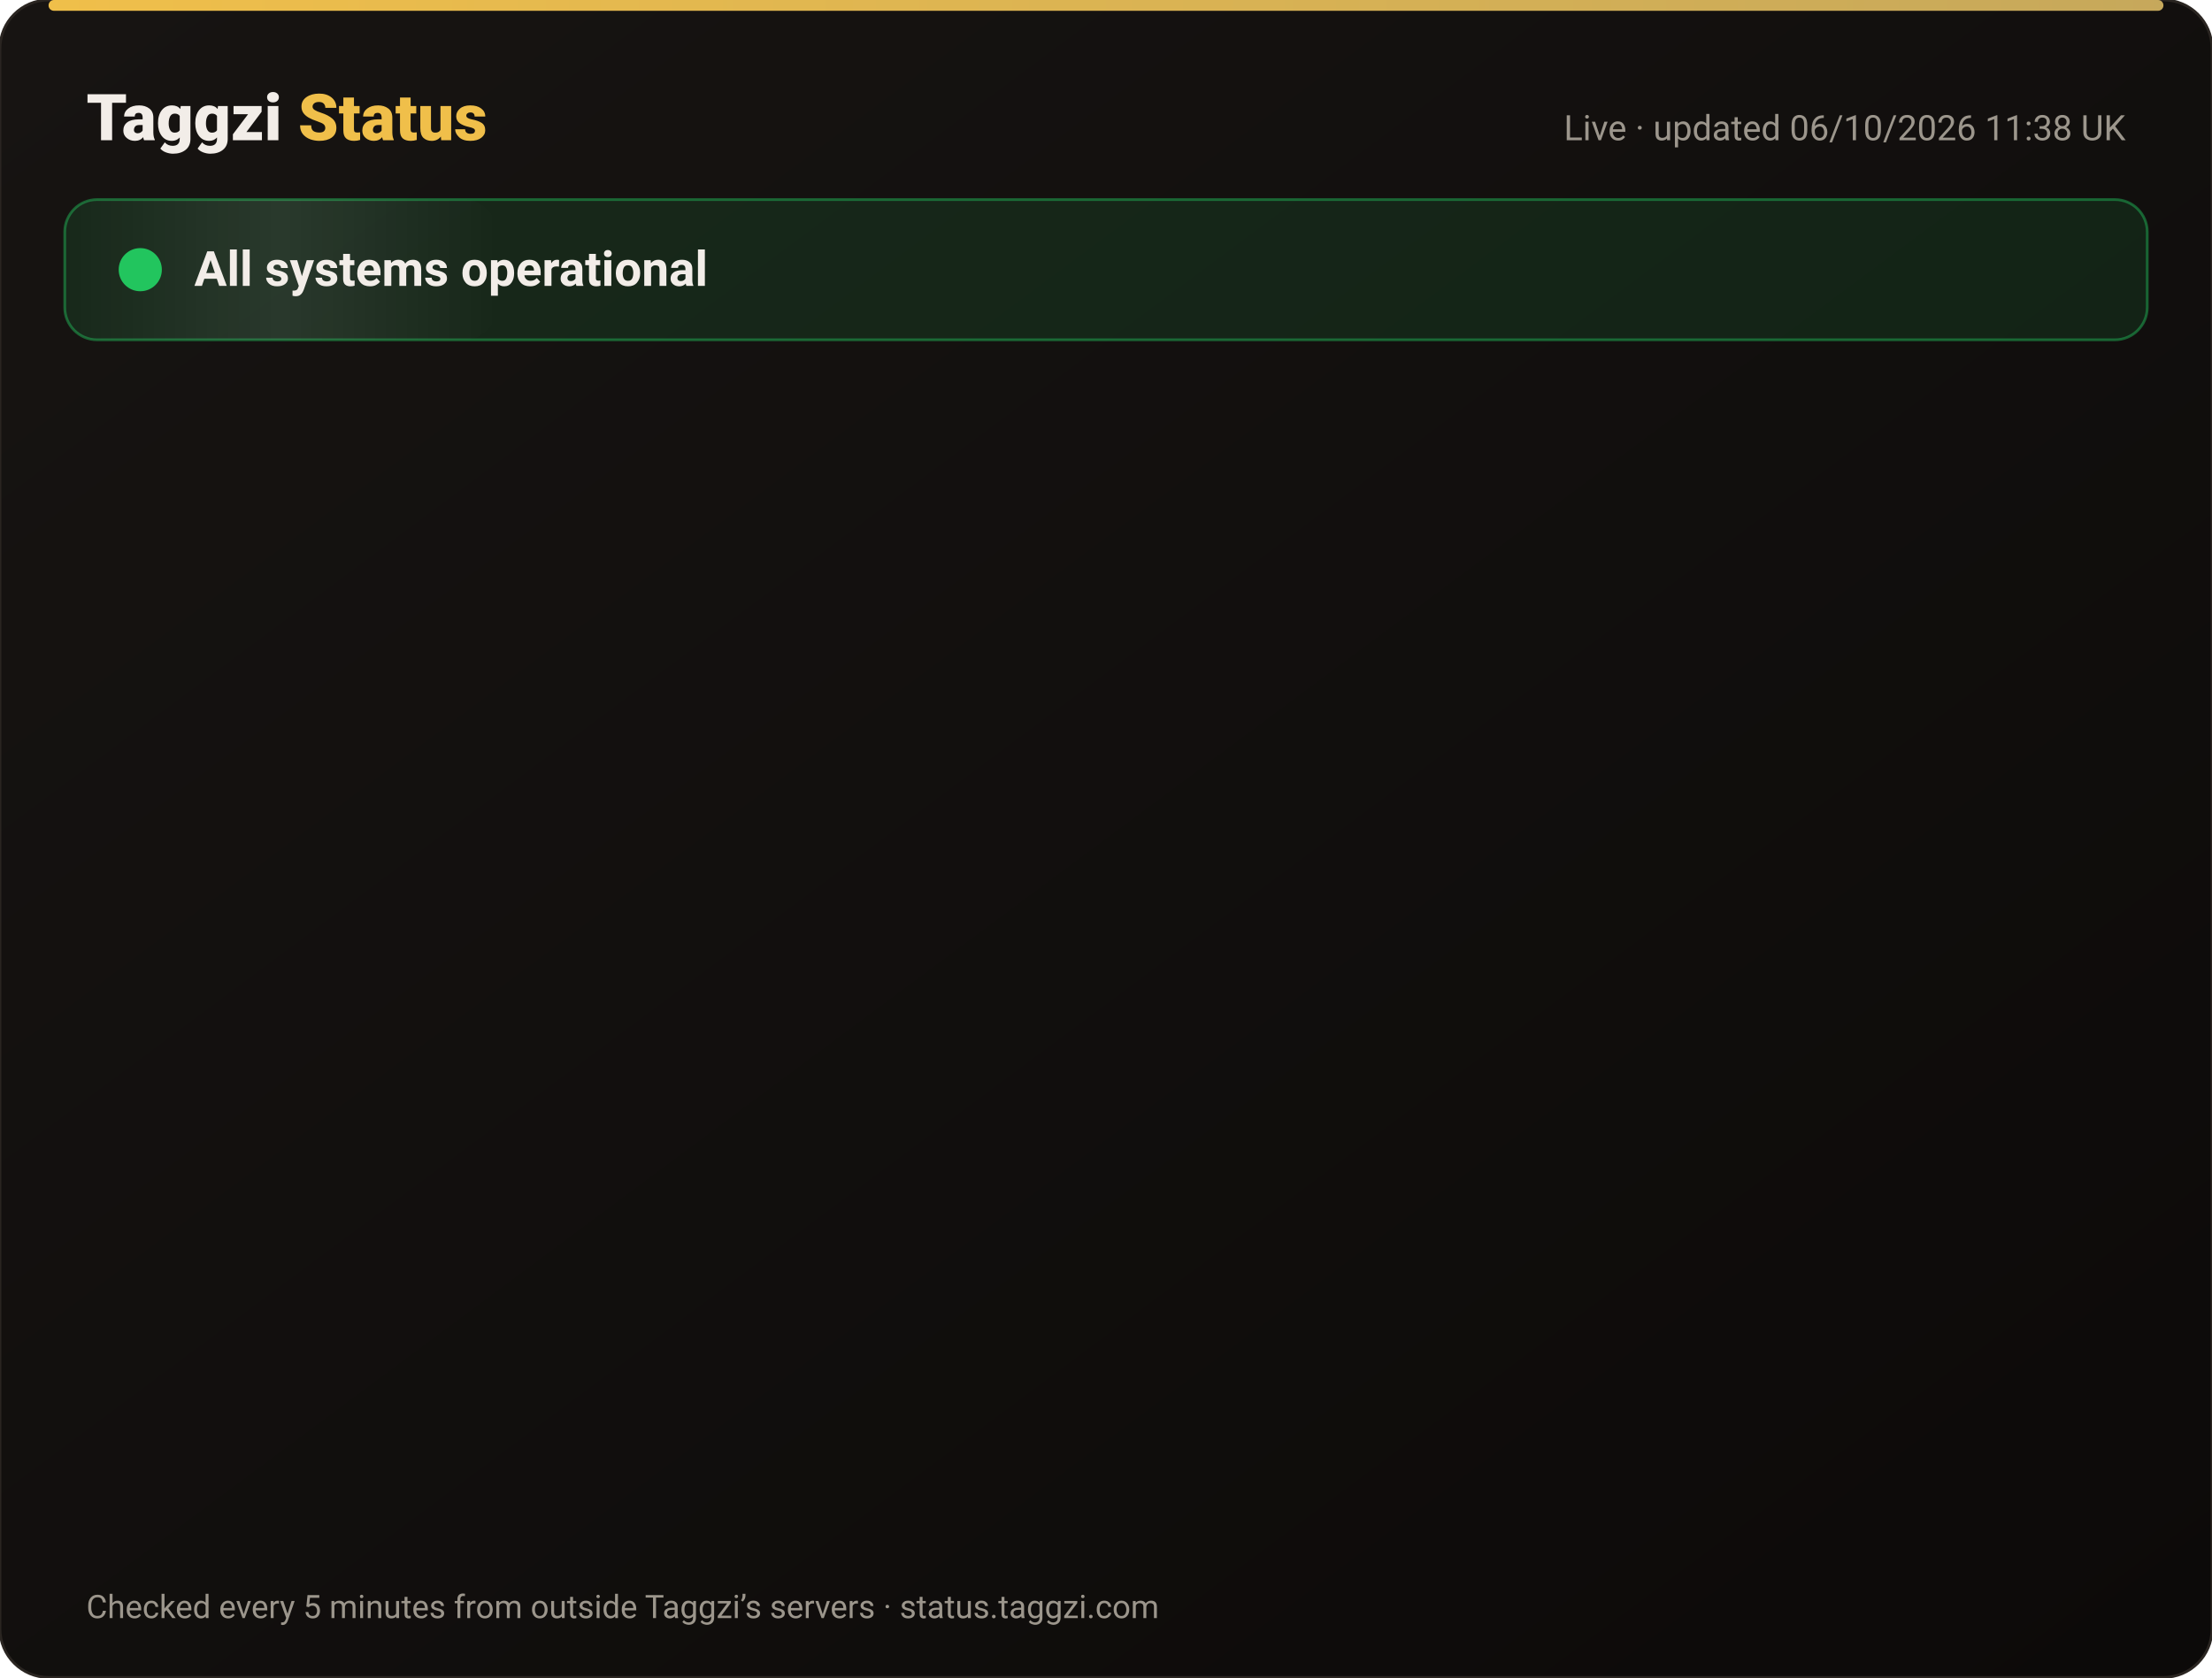
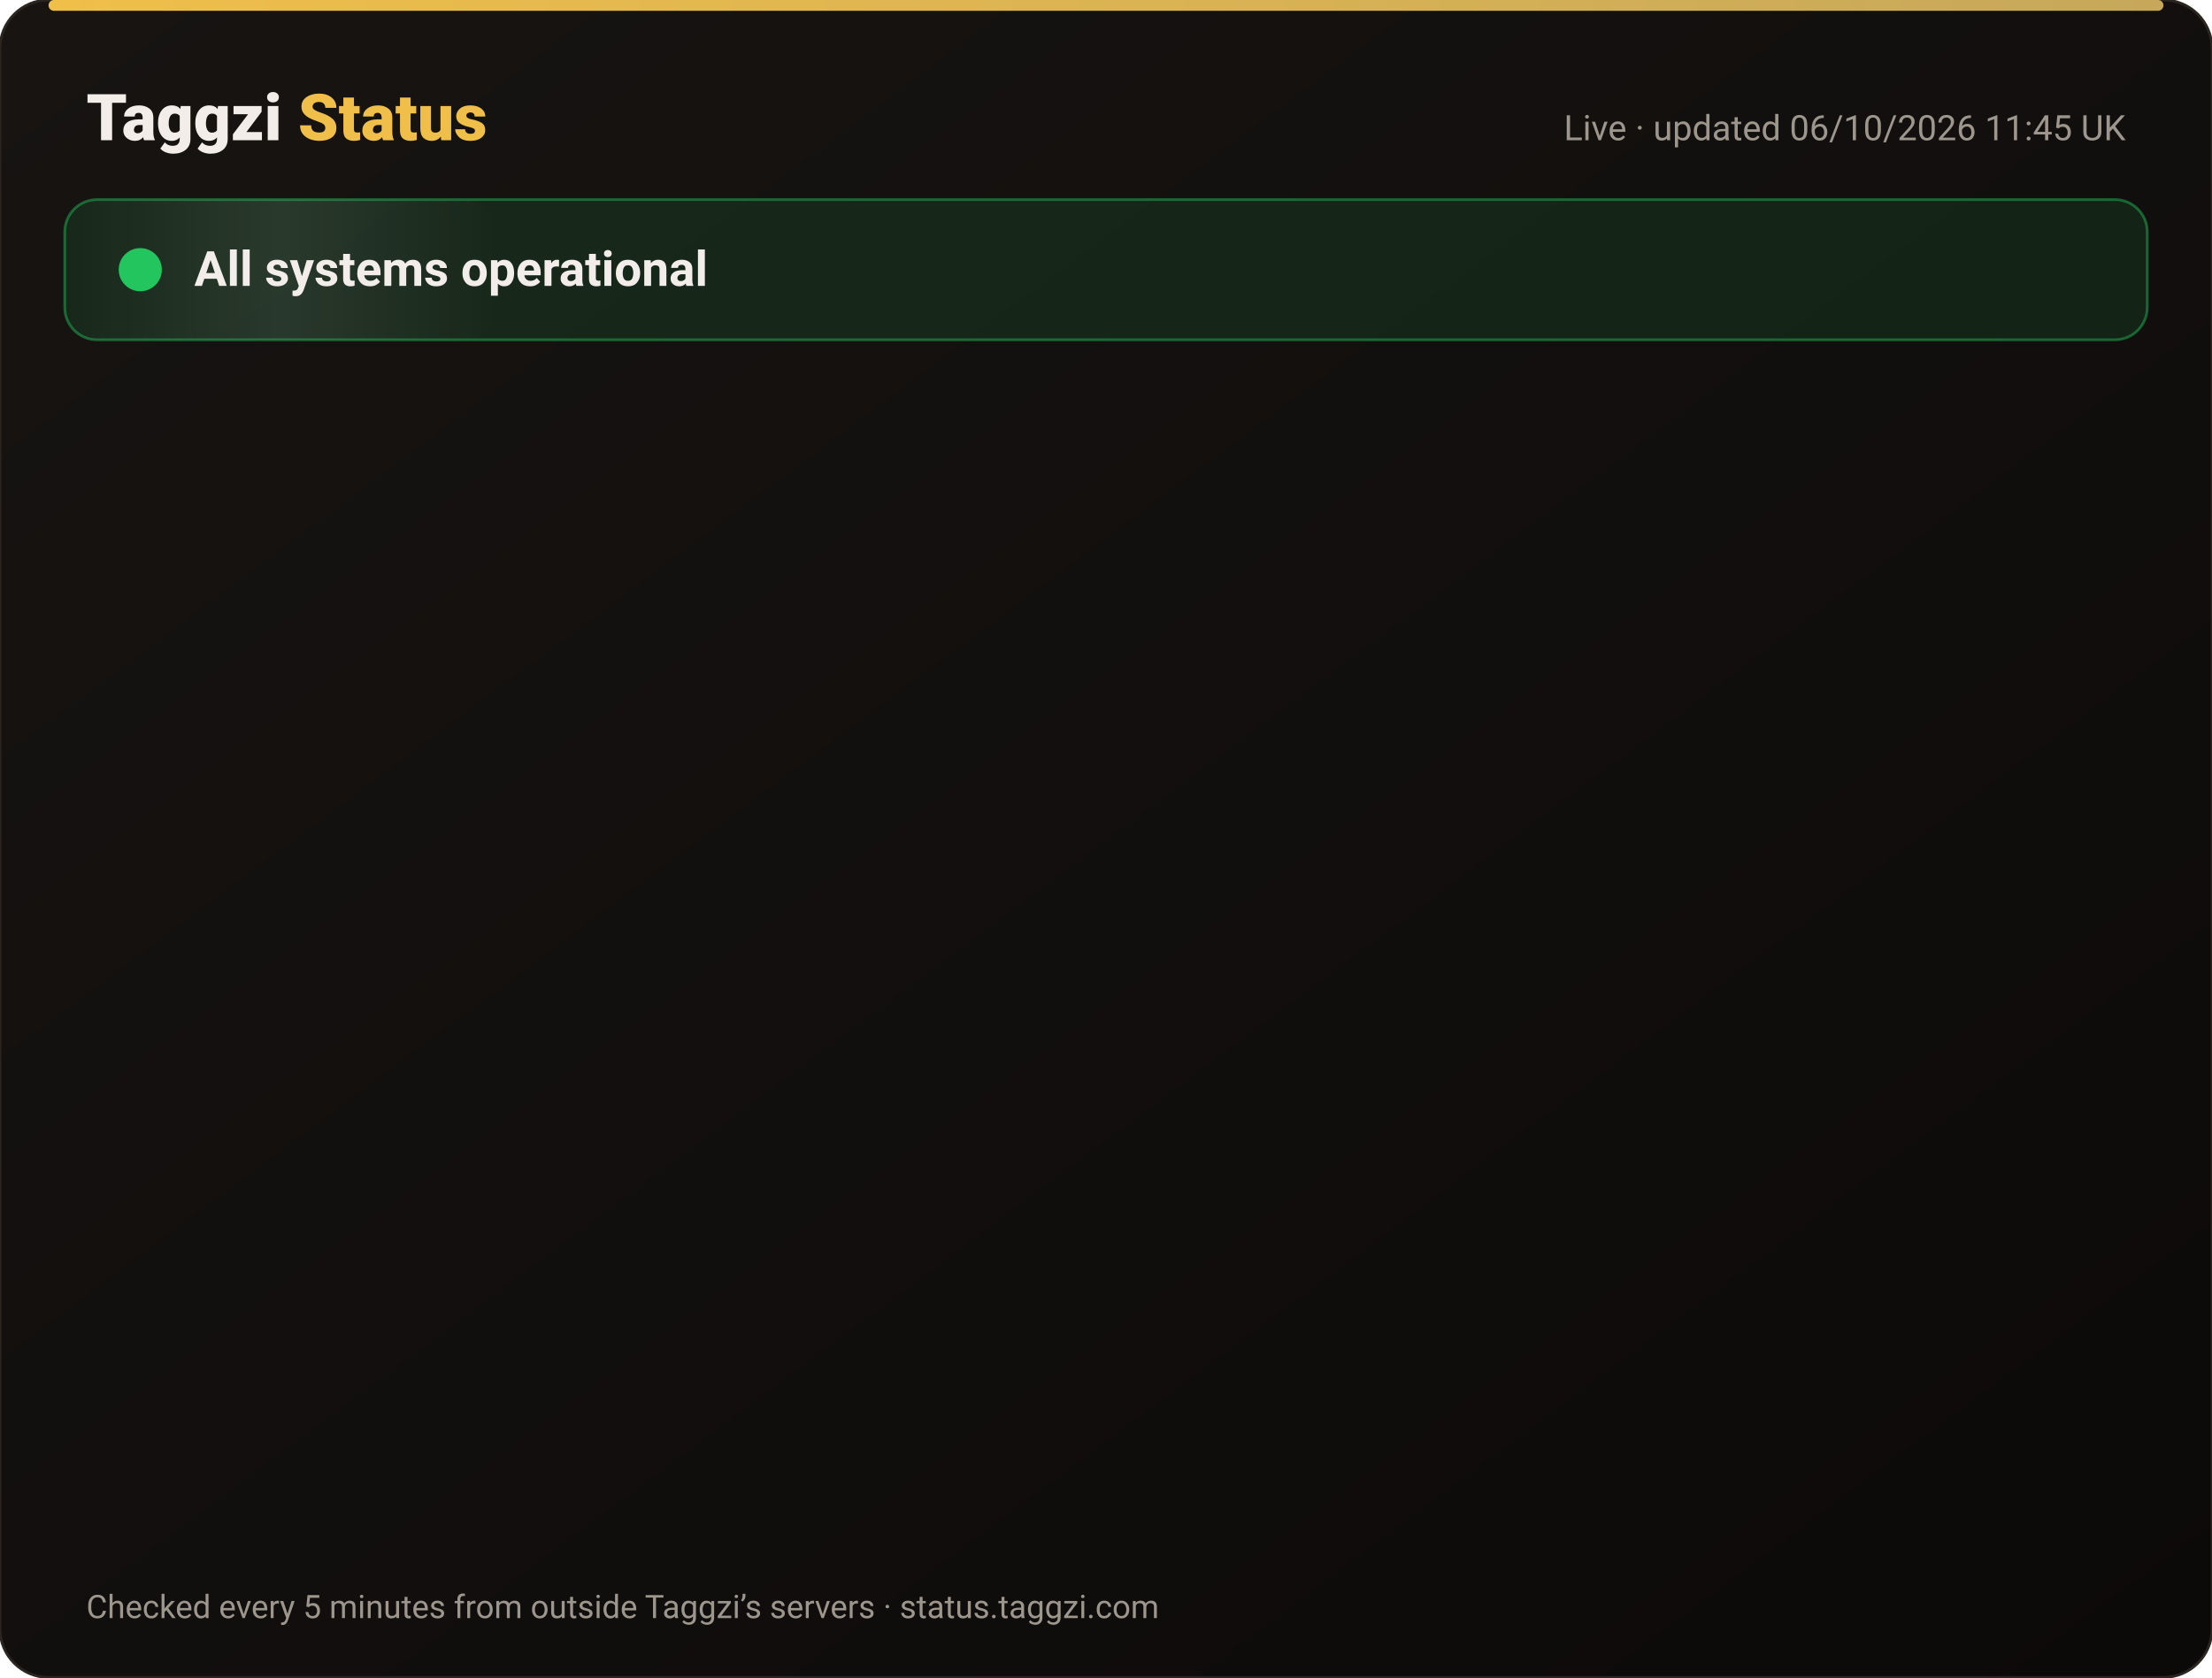
<svg xmlns="http://www.w3.org/2000/svg" width="820" height="622" viewBox="0 0 820 622" font-family="-apple-system,Segoe UI,Roboto,Helvetica,Arial,sans-serif">
  <defs>
    <linearGradient id="bg" x1="0" y1="0" x2="1" y2="1">
      <stop offset="0" stop-color="#171412" />
      <stop offset="1" stop-color="#0C0A09" />
    </linearGradient>
    <linearGradient id="gold" x1="0" x2="1">
      <stop offset="0" stop-color="#F0BF4A" />
      <stop offset="1" stop-color="#c6a85b" />
    </linearGradient>
    <linearGradient id="shine" x1="0" x2="1">
      <stop offset="0" stop-color="#fff" stop-opacity="0" />
      <stop offset=".5" stop-color="#fff" stop-opacity=".08" />
      <stop offset="1" stop-color="#fff" stop-opacity="0" />
    </linearGradient>
  </defs>
  <rect width="820" height="622" rx="18" fill="url(#bg)" stroke="#2a2521" />
  <rect x="18" y="0" width="784" height="4" rx="2" fill="url(#gold)" />
  <text x="32" y="52" font-size="24" font-weight="800" fill="#F2EDE8">Taggzi <tspan fill="#F0BF4A">Status</tspan>
  </text>
-   <text x="788" y="52" font-size="13" fill="#9C968C" text-anchor="end">Live · updated 06/10/2026 11:38 UK</text>
+   <text x="788" y="52" font-size="13" fill="#9C968C" text-anchor="end">Live · updated 06/10/2026 11:45 UK</text>
  <rect x="24" y="74" width="772" height="52" rx="12" fill="#22c55e" fill-opacity=".12" stroke="#22c55e" stroke-opacity=".45" />
  <rect x="24" y="74" width="160" height="52" rx="12" fill="url(#shine)">
    <animate attributeName="x" from="-160" to="820" dur="4s" repeatCount="indefinite" />
  </rect>
  <circle cx="52" cy="100" r="7" fill="#22c55e" />
  <circle cx="52" cy="100" r="7" fill="none" stroke="#22c55e" stroke-width="2">
    <animate attributeName="r" values="7;15;7" dur="2s" repeatCount="indefinite" />
    <animate attributeName="opacity" values=".9;0;.9" dur="2s" repeatCount="indefinite" />
  </circle>
  <text x="72" y="106" font-size="18" font-weight="700" fill="#F2EDE8">All systems operational</text>
  <g opacity="0">
    <animate attributeName="opacity" from="0" to="1" begin="0.00s" dur=".6s" fill="freeze" />
    <line x1="32" y1="188" x2="788" y2="188" stroke="#2a2521" />
    <circle cx="44" cy="166" r="6" fill="#22c55e">
      <animate attributeName="opacity" values="1;.45;1" dur="2.4s" begin="0.00s" repeatCount="indefinite" />
    </circle>
    <text x="62" y="171" font-size="15" font-weight="650" fill="#F2EDE8">Website</text>
    <text x="630" y="171" font-size="13" fill="#9C968C" text-anchor="end">100.00% uptime</text>
    <rect x="648" y="154" width="140" height="24" rx="12" fill="#22c55e" fill-opacity=".14" stroke="#22c55e" stroke-opacity=".5" />
    <text x="718" y="171" font-size="12" font-weight="700" fill="#22c55e" text-anchor="middle">Operational</text>
  </g>
  <g opacity="0">
    <animate attributeName="opacity" from="0" to="1" begin="0.15s" dur=".6s" fill="freeze" />
    <line x1="32" y1="234" x2="788" y2="234" stroke="#2a2521" />
    <circle cx="44" cy="212" r="6" fill="#22c55e">
      <animate attributeName="opacity" values="1;.45;1" dur="2.4s" begin="0.15s" repeatCount="indefinite" />
    </circle>
    <text x="62" y="217" font-size="15" font-weight="650" fill="#F2EDE8">Tag scans</text>
    <text x="630" y="217" font-size="13" fill="#9C968C" text-anchor="end">100.00% uptime</text>
    <rect x="648" y="200" width="140" height="24" rx="12" fill="#22c55e" fill-opacity=".14" stroke="#22c55e" stroke-opacity=".5" />
    <text x="718" y="217" font-size="12" font-weight="700" fill="#22c55e" text-anchor="middle">Operational</text>
  </g>
  <g opacity="0">
    <animate attributeName="opacity" from="0" to="1" begin="0.30s" dur=".6s" fill="freeze" />
    <line x1="32" y1="280" x2="788" y2="280" stroke="#2a2521" />
    <circle cx="44" cy="258" r="6" fill="#22c55e">
      <animate attributeName="opacity" values="1;.45;1" dur="2.4s" begin="0.30s" repeatCount="indefinite" />
    </circle>
    <text x="62" y="263" font-size="15" font-weight="650" fill="#F2EDE8">Manual tag lookup</text>
    <text x="630" y="263" font-size="13" fill="#9C968C" text-anchor="end">100.00% uptime</text>
    <rect x="648" y="246" width="140" height="24" rx="12" fill="#22c55e" fill-opacity=".14" stroke="#22c55e" stroke-opacity=".5" />
    <text x="718" y="263" font-size="12" font-weight="700" fill="#22c55e" text-anchor="middle">Operational</text>
  </g>
  <g opacity="0">
    <animate attributeName="opacity" from="0" to="1" begin="0.45s" dur=".6s" fill="freeze" />
    <line x1="32" y1="326" x2="788" y2="326" stroke="#2a2521" />
    <circle cx="44" cy="304" r="6" fill="#22c55e">
      <animate attributeName="opacity" values="1;.45;1" dur="2.4s" begin="0.45s" repeatCount="indefinite" />
    </circle>
    <text x="62" y="309" font-size="15" font-weight="650" fill="#F2EDE8">App &amp; login</text>
    <text x="630" y="309" font-size="13" fill="#9C968C" text-anchor="end">100.00% uptime</text>
    <rect x="648" y="292" width="140" height="24" rx="12" fill="#22c55e" fill-opacity=".14" stroke="#22c55e" stroke-opacity=".5" />
    <text x="718" y="309" font-size="12" font-weight="700" fill="#22c55e" text-anchor="middle">Operational</text>
  </g>
  <g opacity="0">
    <animate attributeName="opacity" from="0" to="1" begin="0.60s" dur=".6s" fill="freeze" />
    <line x1="32" y1="372" x2="788" y2="372" stroke="#2a2521" />
    <circle cx="44" cy="350" r="6" fill="#22c55e">
      <animate attributeName="opacity" values="1;.45;1" dur="2.4s" begin="0.60s" repeatCount="indefinite" />
    </circle>
    <text x="62" y="355" font-size="15" font-weight="650" fill="#F2EDE8">Community alerts</text>
    <text x="630" y="355" font-size="13" fill="#9C968C" text-anchor="end">100.00% uptime</text>
    <rect x="648" y="338" width="140" height="24" rx="12" fill="#22c55e" fill-opacity=".14" stroke="#22c55e" stroke-opacity=".5" />
    <text x="718" y="355" font-size="12" font-weight="700" fill="#22c55e" text-anchor="middle">Operational</text>
  </g>
  <g opacity="0">
    <animate attributeName="opacity" from="0" to="1" begin="0.75s" dur=".6s" fill="freeze" />
    <line x1="32" y1="418" x2="788" y2="418" stroke="#2a2521" />
    <circle cx="44" cy="396" r="6" fill="#22c55e">
      <animate attributeName="opacity" values="1;.45;1" dur="2.4s" begin="0.75s" repeatCount="indefinite" />
    </circle>
    <text x="62" y="401" font-size="15" font-weight="650" fill="#F2EDE8">Private calling</text>
    <text x="630" y="401" font-size="13" fill="#9C968C" text-anchor="end">100.00% uptime</text>
    <rect x="648" y="384" width="140" height="24" rx="12" fill="#22c55e" fill-opacity=".14" stroke="#22c55e" stroke-opacity=".5" />
    <text x="718" y="401" font-size="12" font-weight="700" fill="#22c55e" text-anchor="middle">Operational</text>
  </g>
  <g opacity="0">
    <animate attributeName="opacity" from="0" to="1" begin="0.90s" dur=".6s" fill="freeze" />
    <line x1="32" y1="464" x2="788" y2="464" stroke="#2a2521" />
    <circle cx="44" cy="442" r="6" fill="#22c55e">
      <animate attributeName="opacity" values="1;.45;1" dur="2.4s" begin="0.90s" repeatCount="indefinite" />
    </circle>
    <text x="62" y="447" font-size="15" font-weight="650" fill="#F2EDE8">Payments</text>
    <text x="630" y="447" font-size="13" fill="#9C968C" text-anchor="end">100.00% uptime</text>
    <rect x="648" y="430" width="140" height="24" rx="12" fill="#22c55e" fill-opacity=".14" stroke="#22c55e" stroke-opacity=".5" />
    <text x="718" y="447" font-size="12" font-weight="700" fill="#22c55e" text-anchor="middle">Operational</text>
  </g>
  <g opacity="0">
    <animate attributeName="opacity" from="0" to="1" begin="1.05s" dur=".6s" fill="freeze" />
    <line x1="32" y1="510" x2="788" y2="510" stroke="#2a2521" />
    <circle cx="44" cy="488" r="6" fill="#22c55e">
      <animate attributeName="opacity" values="1;.45;1" dur="2.4s" begin="1.05s" repeatCount="indefinite" />
    </circle>
    <text x="62" y="493" font-size="15" font-weight="650" fill="#F2EDE8">Email &amp; support</text>
    <text x="630" y="493" font-size="13" fill="#9C968C" text-anchor="end">100.00% uptime</text>
    <rect x="648" y="476" width="140" height="24" rx="12" fill="#22c55e" fill-opacity=".14" stroke="#22c55e" stroke-opacity=".5" />
    <text x="718" y="493" font-size="12" font-weight="700" fill="#22c55e" text-anchor="middle">Operational</text>
  </g>
  <g opacity="0">
    <animate attributeName="opacity" from="0" to="1" begin="1.20s" dur=".6s" fill="freeze" />
    <line x1="32" y1="556" x2="788" y2="556" stroke="#2a2521" />
    <circle cx="44" cy="534" r="6" fill="#22c55e">
      <animate attributeName="opacity" values="1;.45;1" dur="2.4s" begin="1.20s" repeatCount="indefinite" />
    </circle>
    <text x="62" y="539" font-size="15" font-weight="650" fill="#F2EDE8">Secure connection (SSL)</text>
    <text x="630" y="539" font-size="13" fill="#9C968C" text-anchor="end">100.00% uptime</text>
    <rect x="648" y="522" width="140" height="24" rx="12" fill="#22c55e" fill-opacity=".14" stroke="#22c55e" stroke-opacity=".5" />
    <text x="718" y="539" font-size="12" font-weight="700" fill="#22c55e" text-anchor="middle">Operational</text>
  </g>
  <text x="32" y="600" font-size="12" fill="#9C968C">Checked every 5 minutes from outside Taggzi’s servers · status.taggzi.com</text>
</svg>
